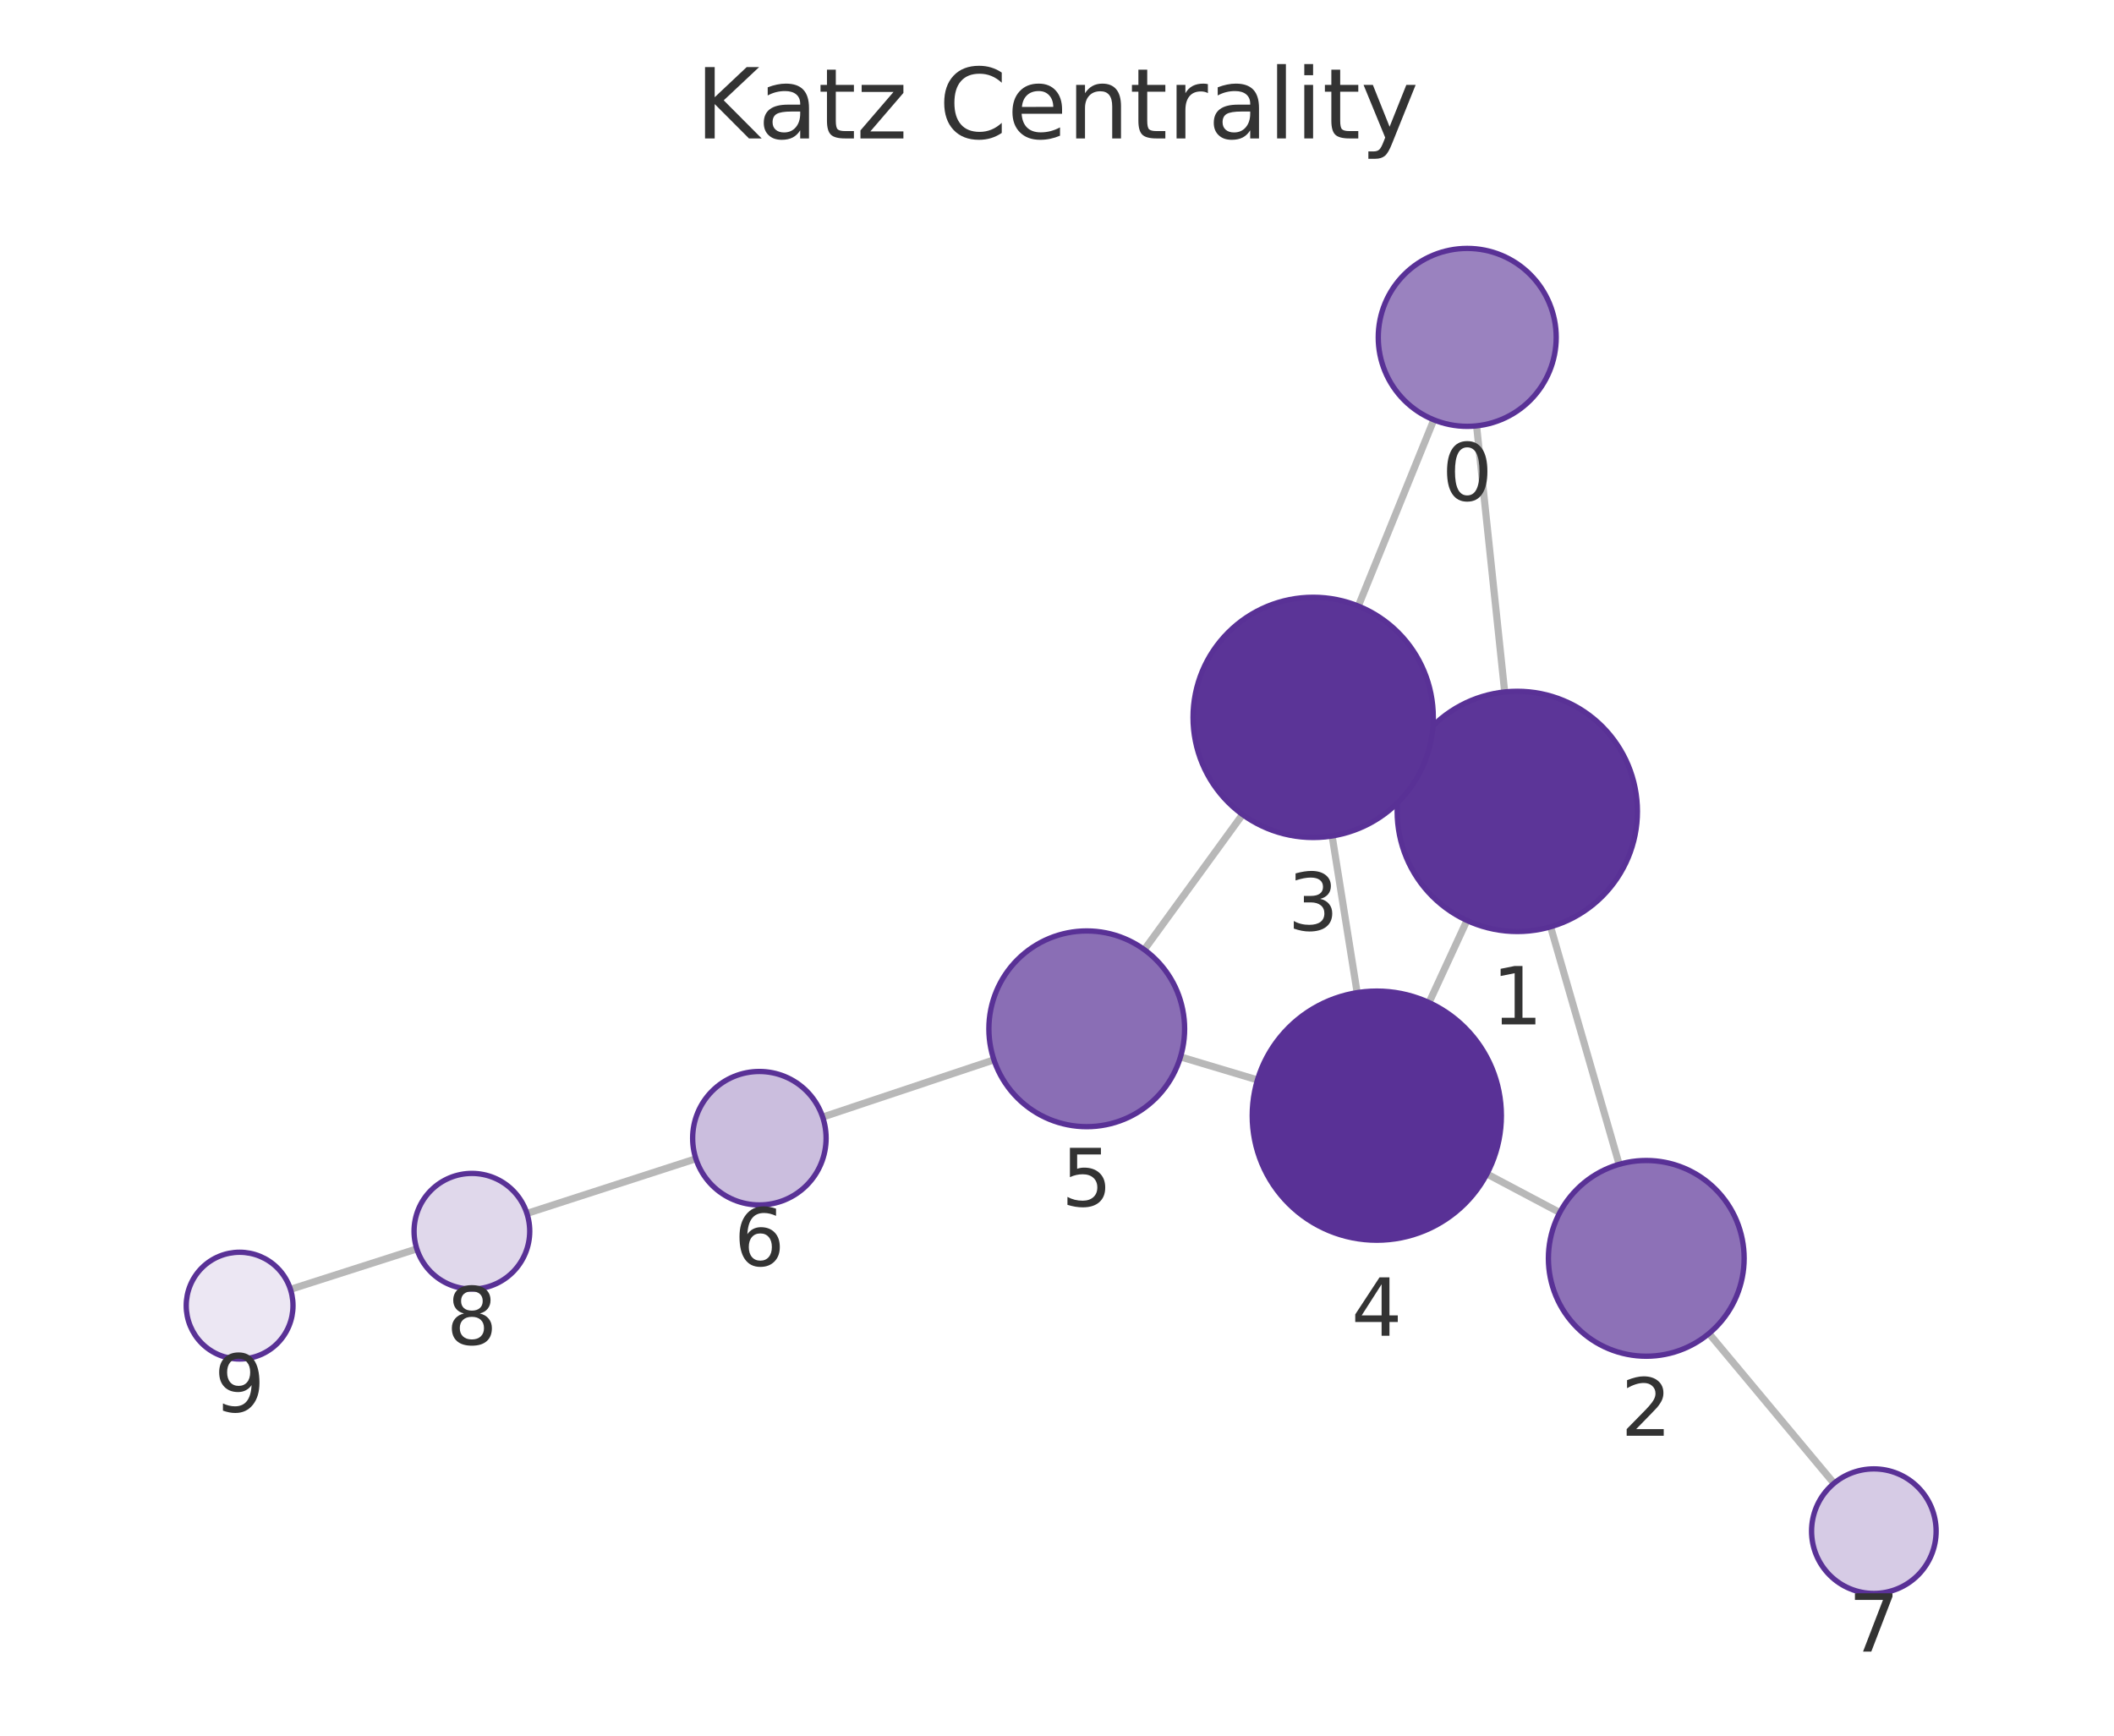
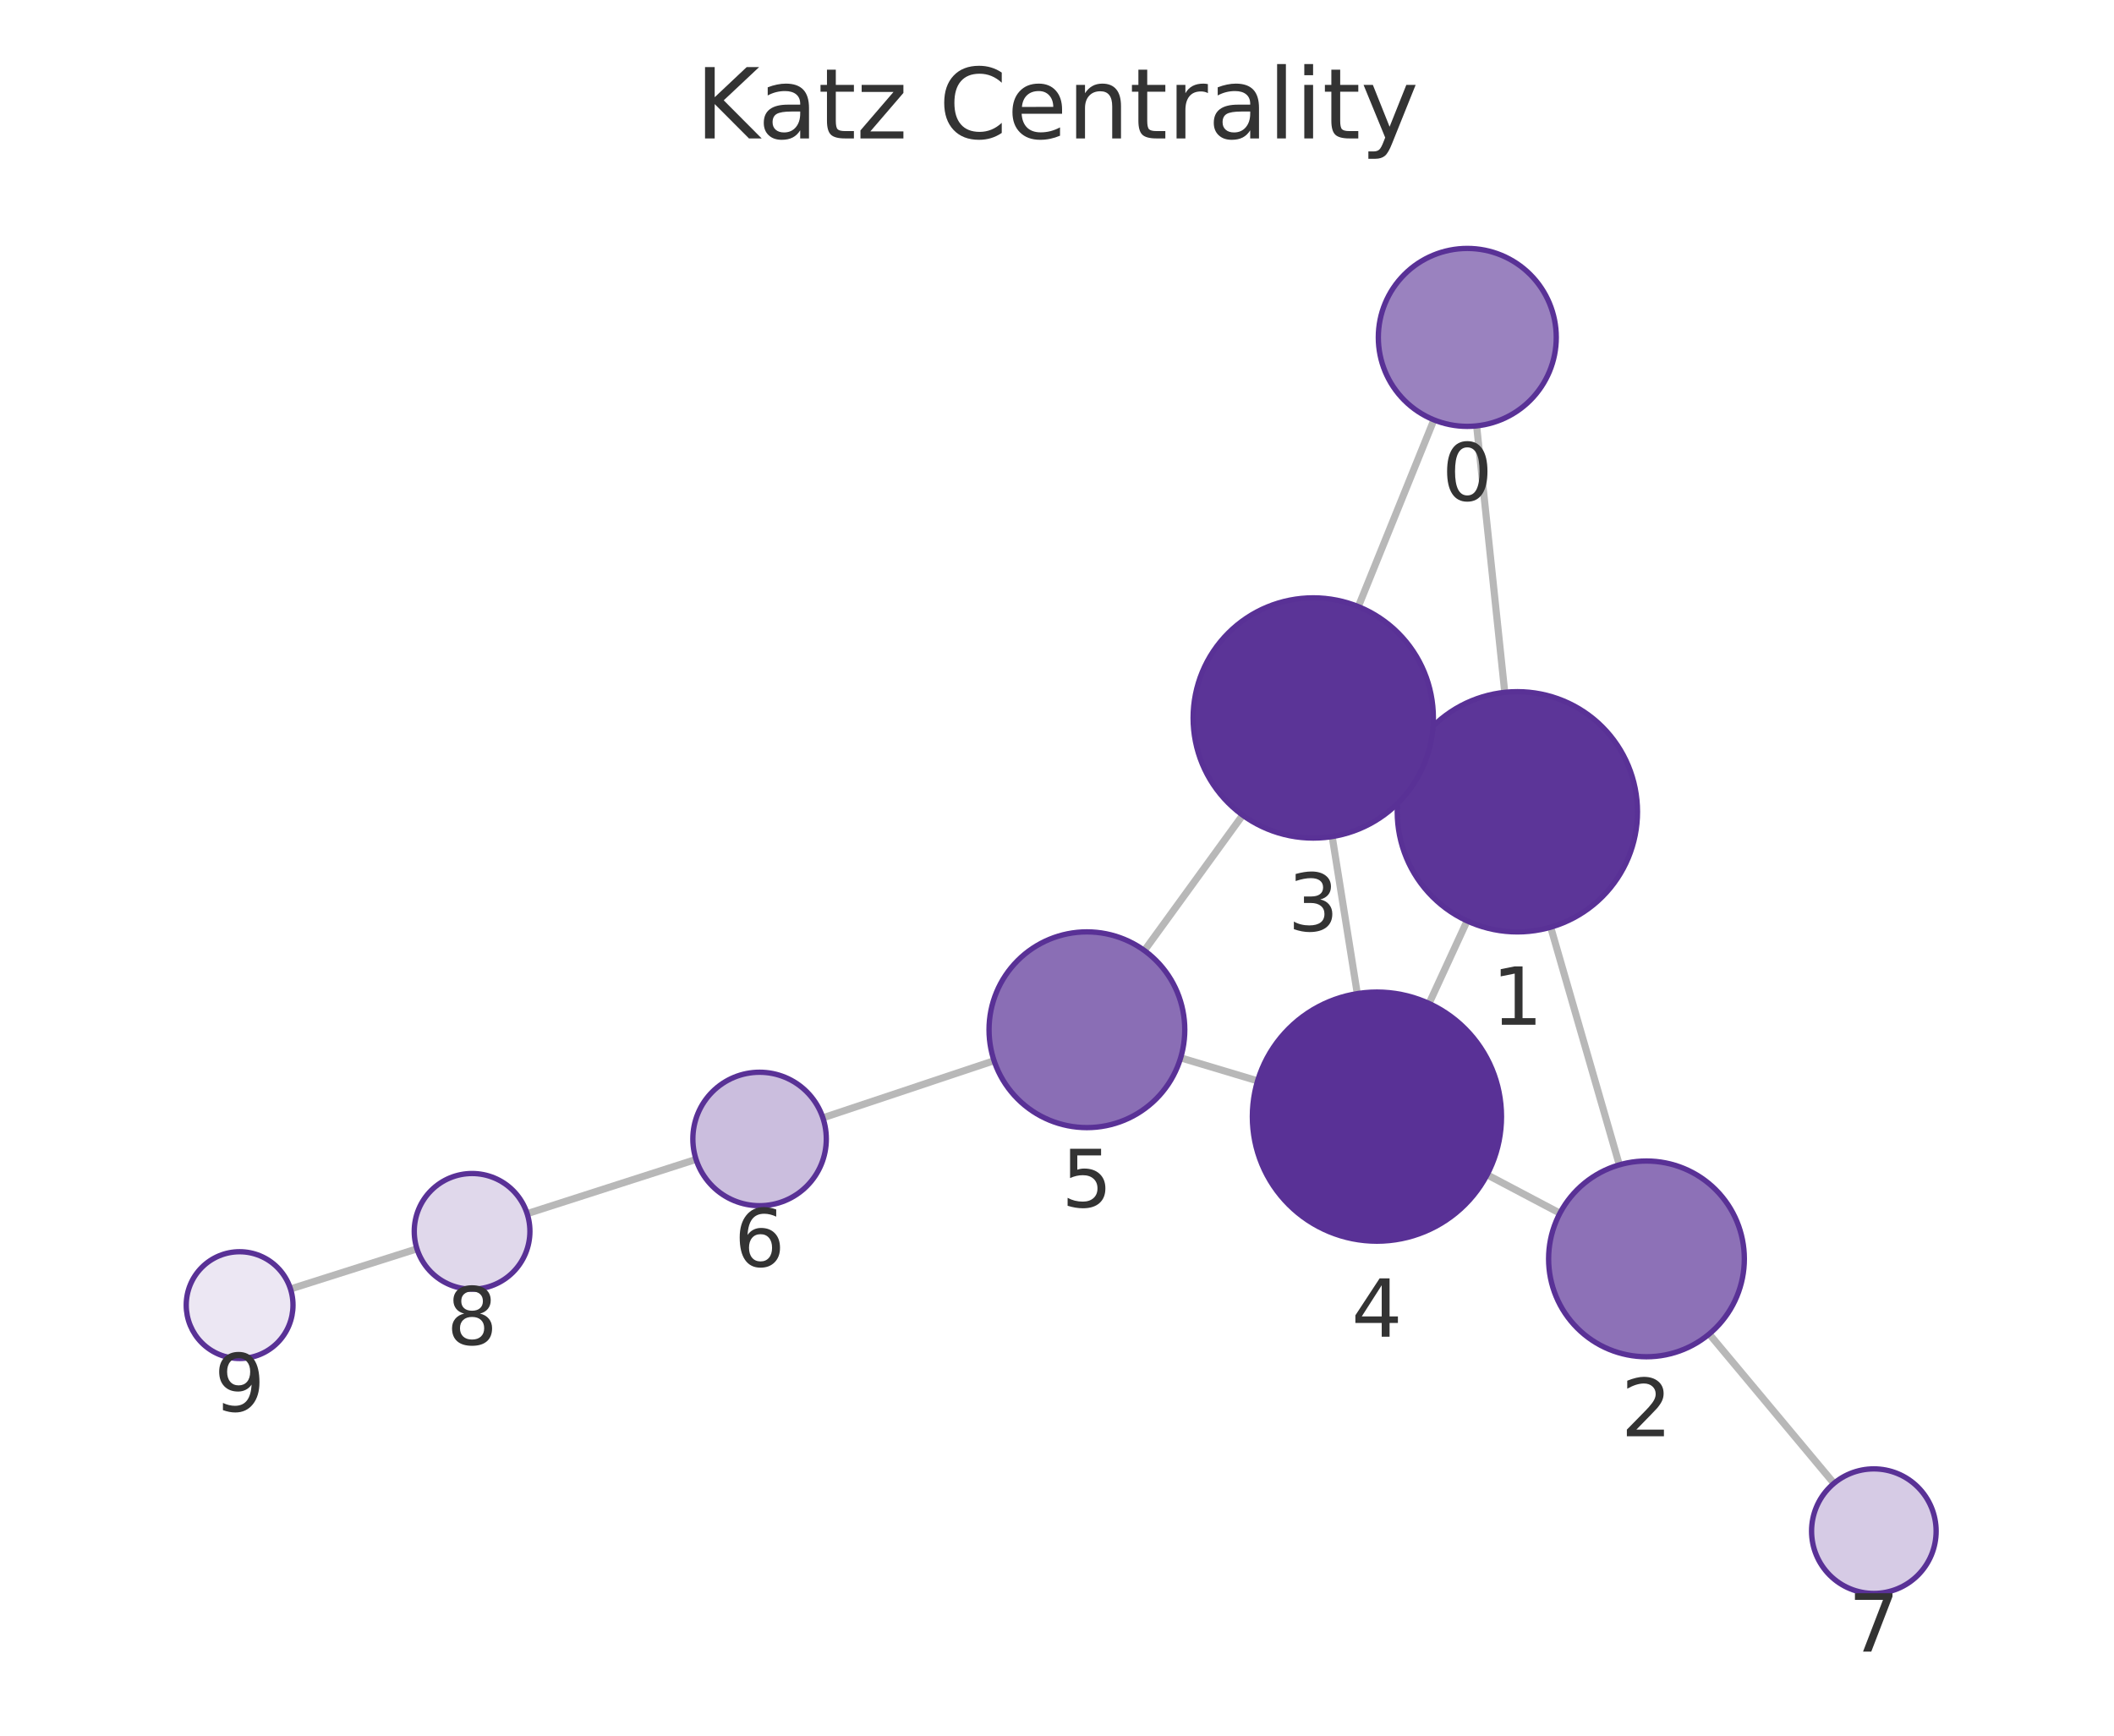
<svg xmlns="http://www.w3.org/2000/svg" xmlns:xlink="http://www.w3.org/1999/xlink" width="237.6pt" height="195.078pt" viewBox="0 0 237.6 195.078" version="1.1">
  <defs>
    <style type="text/css">*{stroke-linejoin: round; stroke-linecap: butt}</style>
  </defs>
  <g id="figure_1">
    <g id="patch_1">
      <path d="M 0 195.078  L 237.6 195.078  L 237.6 0  L 0 0  L 0 195.078  z " style="fill: none" />
    </g>
    <g id="axes_1">
      <g id="patch_2">
        <path d="M 7.2 187.878  L 230.4 187.878  L 230.4 21.558  L 7.2 21.558  L 7.2 187.878  z " style="fill: none" />
      </g>
      <g id="EdgeCollection_1">
-         <path d="M 165.958 47.864  L 169.117 77.772  " clip-path="url(#p5443d6b34b)" style="fill: #b8b8b8; stroke: #b8b8b8; stroke-width: 0.8" />
-         <path d="M 161.151 47.187  L 152.665 68.118  " clip-path="url(#p5443d6b34b)" style="fill: #b8b8b8; stroke: #b8b8b8; stroke-width: 0.8" />
-         <path d="M 174.277 104.168  L 181.981 130.864  " clip-path="url(#p5443d6b34b)" style="fill: #b8b8b8; stroke: #b8b8b8; stroke-width: 0.8" />
-         <path d="M 158.273 85.549  L 159.854 86.277  " clip-path="url(#p5443d6b34b)" style="fill: #b8b8b8; stroke: #b8b8b8; stroke-width: 0.8" />
-         <path d="M 164.875 103.453  L 160.613 112.684  " clip-path="url(#p5443d6b34b)" style="fill: #b8b8b8; stroke: #b8b8b8; stroke-width: 0.8" />
-         <path d="M 175.31 136.285  L 167.117 131.946  " clip-path="url(#p5443d6b34b)" style="fill: #b8b8b8; stroke: #b8b8b8; stroke-width: 0.8" />
-         <path d="M 192.077 149.88  L 206.125 166.72  " clip-path="url(#p5443d6b34b)" style="fill: #b8b8b8; stroke: #b8b8b8; stroke-width: 0.8" />
-         <path d="M 149.722 93.96  L 152.536 111.57  " clip-path="url(#p5443d6b34b)" style="fill: #b8b8b8; stroke: #b8b8b8; stroke-width: 0.8" />
-         <path d="M 139.654 91.548  L 128.612 106.736  " clip-path="url(#p5443d6b34b)" style="fill: #b8b8b8; stroke: #b8b8b8; stroke-width: 0.8" />
-         <path d="M 141.333 121.379  L 132.681 118.788  " clip-path="url(#p5443d6b34b)" style="fill: #b8b8b8; stroke: #b8b8b8; stroke-width: 0.8" />
-         <path d="M 111.71 119.12  L 92.463 125.551  " clip-path="url(#p5443d6b34b)" style="fill: #b8b8b8; stroke: #b8b8b8; stroke-width: 0.8" />
-         <path d="M 78.214 130.237  L 59.222 136.383  " clip-path="url(#p5443d6b34b)" style="fill: #b8b8b8; stroke: #b8b8b8; stroke-width: 0.8" />
-         <path d="M 46.848 140.367  L 32.645 144.916  " clip-path="url(#p5443d6b34b)" style="fill: #b8b8b8; stroke: #b8b8b8; stroke-width: 0.8" />
+         <path d="M 165.964 47.866  L 169.125 77.815  " clip-path="url(#p17639a978a)" style="fill: #b8b8b8; stroke: #b8b8b8; stroke-width: 0.8" />
+         <path d="M 161.163 47.191  L 152.666 68.18  " clip-path="url(#p17639a978a)" style="fill: #b8b8b8; stroke: #b8b8b8; stroke-width: 0.8" />
+         <path d="M 174.287 104.211  L 182.001 130.923  " clip-path="url(#p17639a978a)" style="fill: #b8b8b8; stroke: #b8b8b8; stroke-width: 0.8" />
+         <path d="M 158.276 85.601  L 159.867 86.333  " clip-path="url(#p17639a978a)" style="fill: #b8b8b8; stroke: #b8b8b8; stroke-width: 0.8" />
+         <path d="M 164.893 103.502  L 160.616 112.787  " clip-path="url(#p17639a978a)" style="fill: #b8b8b8; stroke: #b8b8b8; stroke-width: 0.8" />
+         <path d="M 175.324 136.357  L 167.139 132.037  " clip-path="url(#p17639a978a)" style="fill: #b8b8b8; stroke: #b8b8b8; stroke-width: 0.8" />
+         <path d="M 192.104 149.935  L 206.122 166.721  " clip-path="url(#p17639a978a)" style="fill: #b8b8b8; stroke: #b8b8b8; stroke-width: 0.8" />
+         <path d="M 149.73 94.025  L 152.55 111.678  " clip-path="url(#p17639a978a)" style="fill: #b8b8b8; stroke: #b8b8b8; stroke-width: 0.8" />
+         <path d="M 139.67 91.618  L 128.623 106.836  " clip-path="url(#p17639a978a)" style="fill: #b8b8b8; stroke: #b8b8b8; stroke-width: 0.8" />
+         <path d="M 141.347 121.485  L 132.698 118.894  " clip-path="url(#p17639a978a)" style="fill: #b8b8b8; stroke: #b8b8b8; stroke-width: 0.8" />
+         <path d="M 111.727 119.219  L 92.486 125.64  " clip-path="url(#p17639a978a)" style="fill: #b8b8b8; stroke: #b8b8b8; stroke-width: 0.8" />
+         <path d="M 78.232 130.308  L 59.248 136.408  " clip-path="url(#p17639a978a)" style="fill: #b8b8b8; stroke: #b8b8b8; stroke-width: 0.8" />
+         <path d="M 46.864 140.362  L 32.65 144.873  " clip-path="url(#p17639a978a)" style="fill: #b8b8b8; stroke: #b8b8b8; stroke-width: 0.8" />
      </g>
      <g id="VertexCollection_1">
-         <path d="M 164.908 47.92  C 167.56 47.92 170.104 46.866 171.979 44.991  C 173.854 43.116 174.908 40.572 174.908 37.92  C 174.908 35.268 173.854 32.724 171.979 30.849  C 170.104 28.973 167.56 27.92 164.908 27.92  C 162.256 27.92 159.712 28.973 157.837 30.849  C 155.962 32.724 154.908 35.268 154.908 37.92  C 154.908 40.572 155.962 43.116 157.837 44.991  C 159.712 46.866 162.256 47.92 164.908 47.92  z " clip-path="url(#p5443d6b34b)" style="fill: #9a82bf; stroke: #593196; stroke-width: 0.6" />
-         <path d="M 170.534 104.697  C 174.115 104.697 177.549 103.274 180.08 100.743  C 182.612 98.211 184.034 94.777 184.034 91.197  C 184.034 87.617 182.612 84.183 180.08 81.651  C 177.549 79.119 174.115 77.697 170.534 77.697  C 166.954 77.697 163.52 79.119 160.988 81.651  C 158.457 84.183 157.034 87.617 157.034 91.197  C 157.034 94.777 158.457 98.211 160.988 100.743  C 163.52 103.274 166.954 104.697 170.534 104.697  z " clip-path="url(#p5443d6b34b)" style="fill: #5c3598; stroke: #593196; stroke-width: 0.6" />
-         <path d="M 185.031 152.433  C 187.948 152.433 190.746 151.274 192.809 149.211  C 194.872 147.148 196.031 144.35 196.031 141.433  C 196.031 138.516 194.872 135.717 192.809 133.655  C 190.746 131.592 187.948 130.433 185.031 130.433  C 182.114 130.433 179.315 131.592 177.253 133.655  C 175.19 135.717 174.031 138.516 174.031 141.433  C 174.031 144.35 175.19 147.148 177.253 149.211  C 179.315 151.274 182.114 152.433 185.031 152.433  z " clip-path="url(#p5443d6b34b)" style="fill: #8d71b7; stroke: #593196; stroke-width: 0.6" />
-         <path d="M 147.592 94.129  C 151.173 94.129 154.607 92.706 157.138 90.175  C 159.67 87.643 161.092 84.209 161.092 80.629  C 161.092 77.049 159.67 73.614 157.138 71.083  C 154.607 68.551 151.173 67.129 147.592 67.129  C 144.012 67.129 140.578 68.551 138.046 71.083  C 135.515 73.614 134.092 77.049 134.092 80.629  C 134.092 84.209 135.515 87.643 138.046 90.175  C 140.578 92.706 144.012 94.129 147.592 94.129  z " clip-path="url(#p5443d6b34b)" style="fill: #5b3497; stroke: #593196; stroke-width: 0.6" />
-         <path d="M 154.744 139.394  C 158.457 139.394 162.018 137.919 164.644 135.294  C 167.269 132.668 168.744 129.107 168.744 125.394  C 168.744 121.681 167.269 118.12 164.644 115.495  C 162.018 112.869 158.457 111.394 154.744 111.394  C 151.032 111.394 147.47 112.869 144.845 115.495  C 142.219 118.12 140.744 121.681 140.744 125.394  C 140.744 129.107 142.219 132.668 144.845 135.294  C 147.47 137.919 151.032 139.394 154.744 139.394  z " clip-path="url(#p5443d6b34b)" style="fill: #593196; stroke: #593196; stroke-width: 0.6" />
-         <path d="M 122.143 126.633  C 125.061 126.633 127.859 125.474 129.922 123.412  C 131.984 121.349 133.143 118.551 133.143 115.633  C 133.143 112.716 131.984 109.918 129.922 107.855  C 127.859 105.792 125.061 104.633 122.143 104.633  C 119.226 104.633 116.428 105.792 114.365 107.855  C 112.302 109.918 111.143 112.716 111.143 115.633  C 111.143 118.551 112.302 121.349 114.365 123.412  C 116.428 125.474 119.226 126.633 122.143 126.633  z " clip-path="url(#p5443d6b34b)" style="fill: #8a6eb5; stroke: #593196; stroke-width: 0.6" />
-         <path d="M 85.349 135.428  C 87.338 135.428 89.246 134.638 90.653 133.231  C 92.059 131.825 92.849 129.917 92.849 127.928  C 92.849 125.939 92.059 124.031 90.653 122.625  C 89.246 121.218 87.338 120.428 85.349 120.428  C 83.36 120.428 81.453 121.218 80.046 122.625  C 78.64 124.031 77.849 125.939 77.849 127.928  C 77.849 129.917 78.64 131.825 80.046 133.231  C 81.453 134.638 83.36 135.428 85.349 135.428  z " clip-path="url(#p5443d6b34b)" style="fill: #cbbede; stroke: #593196; stroke-width: 0.6" />
-         <path d="M 210.609 179.095  C 212.465 179.095 214.246 178.358 215.559 177.045  C 216.871 175.733 217.609 173.952 217.609 172.095  C 217.609 170.239 216.871 168.458 215.559 167.146  C 214.246 165.833 212.465 165.095 210.609 165.095  C 208.752 165.095 206.972 165.833 205.659 167.146  C 204.346 168.458 203.609 170.239 203.609 172.095  C 203.609 173.952 204.346 175.733 205.659 177.045  C 206.972 178.358 208.752 179.095 210.609 179.095  z " clip-path="url(#p5443d6b34b)" style="fill: #d6cbe5; stroke: #593196; stroke-width: 0.6" />
-         <path d="M 53.038 144.884  C 54.762 144.884 56.415 144.199 57.634 142.98  C 58.853 141.761 59.538 140.108 59.538 138.384  C 59.538 136.66 58.853 135.006 57.634 133.788  C 56.415 132.569 54.762 131.884 53.038 131.884  C 51.314 131.884 49.661 132.569 48.442 133.788  C 47.223 135.006 46.538 136.66 46.538 138.384  C 46.538 140.108 47.223 141.761 48.442 142.98  C 49.661 144.199 51.314 144.884 53.038 144.884  z " clip-path="url(#p5443d6b34b)" style="fill: #e0d8eb; stroke: #593196; stroke-width: 0.6" />
-         <path d="M 26.931 152.746  C 28.522 152.746 30.048 152.114 31.173 150.989  C 32.299 149.864 32.931 148.337 32.931 146.746  C 32.931 145.155 32.299 143.629 31.173 142.503  C 30.048 141.378 28.522 140.746 26.931 140.746  C 25.34 140.746 23.813 141.378 22.688 142.503  C 21.563 143.629 20.931 145.155 20.931 146.746  C 20.931 148.337 21.563 149.864 22.688 150.989  C 23.813 152.114 25.34 152.746 26.931 152.746  z " clip-path="url(#p5443d6b34b)" style="fill: #ece7f3; stroke: #593196; stroke-width: 0.6" />
+         <path d="M 164.915 47.922  C 167.567 47.922 170.111 46.868 171.986 44.993  C 173.861 43.117 174.915 40.574 174.915 37.922  C 174.915 35.27 173.861 32.726 171.986 30.851  C 170.111 28.975 167.567 27.922 164.915 27.922  C 162.263 27.922 159.719 28.975 157.844 30.851  C 155.969 32.726 154.915 35.27 154.915 37.922  C 154.915 40.574 155.969 43.117 157.844 44.993  C 159.719 46.868 162.263 47.922 164.915 47.922  z " clip-path="url(#p17639a978a)" style="fill: #9a82bf; stroke: #593196; stroke-width: 0.6" />
+         <path d="M 170.542 104.741  C 174.122 104.741 177.556 103.318 180.088 100.786  C 182.619 98.255 184.042 94.821 184.042 91.241  C 184.042 87.66 182.619 84.226 180.088 81.695  C 177.556 79.163 174.122 77.741 170.542 77.741  C 166.962 77.741 163.528 79.163 160.996 81.695  C 158.464 84.226 157.042 87.66 157.042 91.241  C 157.042 94.821 158.464 98.255 160.996 100.786  C 163.528 103.318 166.962 104.741 170.542 104.741  z " clip-path="url(#p17639a978a)" style="fill: #5c3598; stroke: #593196; stroke-width: 0.6" />
+         <path d="M 185.053 152.492  C 187.97 152.492 190.768 151.333 192.831 149.27  C 194.894 147.207 196.053 144.409 196.053 141.492  C 196.053 138.574 194.894 135.776 192.831 133.713  C 190.768 131.651 187.97 130.492 185.053 130.492  C 182.135 130.492 179.337 131.651 177.275 133.713  C 175.212 135.776 174.053 138.574 174.053 141.492  C 174.053 144.409 175.212 147.207 177.275 149.27  C 179.337 151.333 182.135 152.492 185.053 152.492  z " clip-path="url(#p17639a978a)" style="fill: #8d71b7; stroke: #593196; stroke-width: 0.6" />
+         <path d="M 147.601 94.194  C 151.181 94.194 154.615 92.771 157.147 90.239  C 159.679 87.708 161.101 84.274 161.101 80.694  C 161.101 77.113 159.679 73.679 157.147 71.148  C 154.615 68.616 151.181 67.194 147.601 67.194  C 144.021 67.194 140.587 68.616 138.055 71.148  C 135.523 73.679 134.101 77.113 134.101 80.694  C 134.101 84.274 135.523 87.708 138.055 90.239  C 140.587 92.771 144.021 94.194 147.601 94.194  z " clip-path="url(#p17639a978a)" style="fill: #5b3497; stroke: #593196; stroke-width: 0.6" />
+         <path d="M 154.758 139.503  C 158.471 139.503 162.032 138.028 164.657 135.402  C 167.283 132.777 168.758 129.216 168.758 125.503  C 168.758 121.79 167.283 118.229 164.657 115.603  C 162.032 112.978 158.471 111.503 154.758 111.503  C 151.045 111.503 147.484 112.978 144.858 115.603  C 142.233 118.229 140.758 121.79 140.758 125.503  C 140.758 129.216 142.233 132.777 144.858 135.402  C 147.484 138.028 151.045 139.503 154.758 139.503  z " clip-path="url(#p17639a978a)" style="fill: #593196; stroke: #593196; stroke-width: 0.6" />
+         <path d="M 122.161 126.737  C 125.078 126.737 127.876 125.578 129.939 123.516  C 132.002 121.453 133.161 118.655 133.161 115.737  C 133.161 112.82 132.002 110.022 129.939 107.959  C 127.876 105.896 125.078 104.737 122.161 104.737  C 119.244 104.737 116.446 105.896 114.383 107.959  C 112.32 110.022 111.161 112.82 111.161 115.737  C 111.161 118.655 112.32 121.453 114.383 123.516  C 116.446 125.578 119.244 126.737 122.161 126.737  z " clip-path="url(#p17639a978a)" style="fill: #8a6eb5; stroke: #593196; stroke-width: 0.6" />
+         <path d="M 85.372 135.514  C 87.361 135.514 89.269 134.724 90.675 133.317  C 92.082 131.911 92.872 130.003 92.872 128.014  C 92.872 126.025 92.082 124.117 90.675 122.711  C 89.269 121.304 87.361 120.514 85.372 120.514  C 83.383 120.514 81.475 121.304 80.069 122.711  C 78.662 124.117 77.872 126.025 77.872 128.014  C 77.872 130.003 78.662 131.911 80.069 133.317  C 81.475 134.724 83.383 135.514 85.372 135.514  z " clip-path="url(#p17639a978a)" style="fill: #cbbede; stroke: #593196; stroke-width: 0.6" />
+         <path d="M 210.609 179.094  C 212.465 179.094 214.246 178.357 215.559 177.044  C 216.871 175.731 217.609 173.95 217.609 172.094  C 217.609 170.238 216.871 168.457 215.559 167.144  C 214.246 165.832 212.465 165.094 210.609 165.094  C 208.753 165.094 206.972 165.832 205.659 167.144  C 204.346 168.457 203.609 170.238 203.609 172.094  C 203.609 173.95 204.346 175.731 205.659 177.044  C 206.972 178.357 208.753 179.094 210.609 179.094  z " clip-path="url(#p17639a978a)" style="fill: #d6cbe5; stroke: #593196; stroke-width: 0.6" />
+         <path d="M 53.059 144.896  C 54.783 144.896 56.437 144.211 57.656 142.992  C 58.874 141.773 59.559 140.12 59.559 138.396  C 59.559 136.672 58.874 135.019 57.656 133.8  C 56.437 132.581 54.783 131.896 53.059 131.896  C 51.335 131.896 49.682 132.581 48.463 133.8  C 47.244 135.019 46.559 136.672 46.559 138.396  C 46.559 140.12 47.244 141.773 48.463 142.992  C 49.682 144.211 51.335 144.896 53.059 144.896  z " clip-path="url(#p17639a978a)" style="fill: #e0d8eb; stroke: #593196; stroke-width: 0.6" />
+         <path d="M 26.931 152.688  C 28.522 152.688 30.048 152.056 31.173 150.931  C 32.299 149.806 32.931 148.28 32.931 146.688  C 32.931 145.097 32.299 143.571 31.173 142.446  C 30.048 141.321 28.522 140.688 26.931 140.688  C 25.34 140.688 23.813 141.321 22.688 142.446  C 21.563 143.571 20.931 145.097 20.931 146.688  C 20.931 148.28 21.563 149.806 22.688 150.931  C 23.813 152.056 25.34 152.688 26.931 152.688  z " clip-path="url(#p17639a978a)" style="fill: #ece7f3; stroke: #593196; stroke-width: 0.6" />
      </g>
      <g id="text_1">
-         <g clip-path="url(#p5443d6b34b)">
-           <g style="fill: #333333" transform="translate(162.045 56.25761) scale(0.09 -0.09)">
+         <g clip-path="url(#p17639a978a)">
+           <g style="fill: #333333" transform="translate(162.0518 56.25959) scale(0.09 -0.09)">
            <defs>
              <path id="DejaVuSans-13" d="M 2034 4250  Q 1547 4250 1301 3770  Q 1056 3291 1056 2328  Q 1056 1369 1301 889  Q 1547 409 2034 409  Q 2525 409 2770 889  Q 3016 1369 3016 2328  Q 3016 3291 2770 3770  Q 2525 4250 2034 4250  z M 2034 4750  Q 2819 4750 3233 4129  Q 3647 3509 3647 2328  Q 3647 1150 3233 529  Q 2819 -91 2034 -91  Q 1250 -91 836 529  Q 422 1150 422 2328  Q 422 3509 836 4129  Q 1250 4750 2034 4750  z " transform="scale(0.015625)" />
            </defs>
            <use xlink:href="#DejaVuSans-13" />
          </g>
        </g>
      </g>
      <g id="text_2">
-         <g clip-path="url(#p5443d6b34b)">
-           <g style="fill: #333333" transform="translate(167.6713 115.1348) scale(0.09 -0.09)">
+         <g clip-path="url(#p17639a978a)">
+           <g style="fill: #333333" transform="translate(167.6787 115.1784) scale(0.09 -0.09)">
            <defs>
              <path id="DejaVuSans-14" d="M 794 531  L 1825 531  L 1825 4091  L 703 3866  L 703 4441  L 1819 4666  L 2450 4666  L 2450 531  L 3481 531  L 3481 0  L 794 0  L 794 531  z " transform="scale(0.015625)" />
            </defs>
            <use xlink:href="#DejaVuSans-14" />
          </g>
        </g>
      </g>
      <g id="text_3">
-         <g clip-path="url(#p5443d6b34b)">
-           <g style="fill: #333333" transform="translate(182.1677 161.3707) scale(0.09 -0.09)">
+         <g clip-path="url(#p17639a978a)">
+           <g style="fill: #333333" transform="translate(182.1896 161.4294) scale(0.09 -0.09)">
            <defs>
              <path id="DejaVuSans-15" d="M 1228 531  L 3431 531  L 3431 0  L 469 0  L 469 531  Q 828 903 1448 1529  Q 2069 2156 2228 2338  Q 2531 2678 2651 2914  Q 2772 3150 2772 3378  Q 2772 3750 2511 3984  Q 2250 4219 1831 4219  Q 1534 4219 1204 4116  Q 875 4013 500 3803  L 500 4441  Q 881 4594 1212 4672  Q 1544 4750 1819 4750  Q 2544 4750 2975 4387  Q 3406 4025 3406 3419  Q 3406 3131 3298 2873  Q 3191 2616 2906 2266  Q 2828 2175 2409 1742  Q 1991 1309 1228 531  z " transform="scale(0.015625)" />
            </defs>
            <use xlink:href="#DejaVuSans-15" />
          </g>
        </g>
      </g>
      <g id="text_4">
-         <g clip-path="url(#p5443d6b34b)">
-           <g style="fill: #333333" transform="translate(144.7292 104.5666) scale(0.09 -0.09)">
+         <g clip-path="url(#p17639a978a)">
+           <g style="fill: #333333" transform="translate(144.7379 104.6314) scale(0.09 -0.09)">
            <defs>
              <path id="DejaVuSans-16" d="M 2597 2516  Q 3050 2419 3304 2112  Q 3559 1806 3559 1356  Q 3559 666 3084 287  Q 2609 -91 1734 -91  Q 1441 -91 1130 -33  Q 819 25 488 141  L 488 750  Q 750 597 1062 519  Q 1375 441 1716 441  Q 2309 441 2620 675  Q 2931 909 2931 1356  Q 2931 1769 2642 2001  Q 2353 2234 1838 2234  L 1294 2234  L 1294 2753  L 1863 2753  Q 2328 2753 2575 2939  Q 2822 3125 2822 3475  Q 2822 3834 2567 4026  Q 2313 4219 1838 4219  Q 1578 4219 1281 4162  Q 984 4106 628 3988  L 628 4550  Q 988 4650 1302 4700  Q 1616 4750 1894 4750  Q 2613 4750 3031 4423  Q 3450 4097 3450 3541  Q 3450 3153 3228 2886  Q 3006 2619 2597 2516  z " transform="scale(0.015625)" />
            </defs>
            <use xlink:href="#DejaVuSans-16" />
          </g>
        </g>
      </g>
      <g id="text_5">
-         <g clip-path="url(#p5443d6b34b)">
-           <g style="fill: #333333" transform="translate(151.8812 150.1322) scale(0.09 -0.09)">
+         <g clip-path="url(#p17639a978a)">
+           <g style="fill: #333333" transform="translate(151.8948 150.2407) scale(0.09 -0.09)">
            <defs>
              <path id="DejaVuSans-17" d="M 2419 4116  L 825 1625  L 2419 1625  L 2419 4116  z M 2253 4666  L 3047 4666  L 3047 1625  L 3713 1625  L 3713 1100  L 3047 1100  L 3047 0  L 2419 0  L 2419 1100  L 313 1100  L 313 1709  L 2253 4666  z " transform="scale(0.015625)" />
            </defs>
            <use xlink:href="#DejaVuSans-17" />
          </g>
        </g>
      </g>
      <g id="text_6">
-         <g clip-path="url(#p5443d6b34b)">
-           <g style="fill: #333333" transform="translate(119.2802 135.5713) scale(0.09 -0.09)">
+         <g clip-path="url(#p17639a978a)">
+           <g style="fill: #333333" transform="translate(119.2978 135.6753) scale(0.09 -0.09)">
            <defs>
              <path id="DejaVuSans-18" d="M 691 4666  L 3169 4666  L 3169 4134  L 1269 4134  L 1269 2991  Q 1406 3038 1543 3061  Q 1681 3084 1819 3084  Q 2600 3084 3056 2656  Q 3513 2228 3513 1497  Q 3513 744 3044 326  Q 2575 -91 1722 -91  Q 1428 -91 1123 -41  Q 819 9 494 109  L 494 744  Q 775 591 1075 516  Q 1375 441 1709 441  Q 2250 441 2565 725  Q 2881 1009 2881 1497  Q 2881 1984 2565 2268  Q 2250 2553 1709 2553  Q 1456 2553 1204 2497  Q 953 2441 691 2322  L 691 4666  z " transform="scale(0.015625)" />
            </defs>
            <use xlink:href="#DejaVuSans-18" />
          </g>
        </g>
      </g>
      <g id="text_7">
-         <g clip-path="url(#p5443d6b34b)">
-           <g style="fill: #333333" transform="translate(82.4863 142.2657) scale(0.09 -0.09)">
+         <g clip-path="url(#p17639a978a)">
+           <g style="fill: #333333" transform="translate(82.50888 142.3518) scale(0.09 -0.09)">
            <defs>
              <path id="DejaVuSans-19" d="M 2113 2584  Q 1688 2584 1439 2293  Q 1191 2003 1191 1497  Q 1191 994 1439 701  Q 1688 409 2113 409  Q 2538 409 2786 701  Q 3034 994 3034 1497  Q 3034 2003 2786 2293  Q 2538 2584 2113 2584  z M 3366 4563  L 3366 3988  Q 3128 4100 2886 4159  Q 2644 4219 2406 4219  Q 1781 4219 1451 3797  Q 1122 3375 1075 2522  Q 1259 2794 1537 2939  Q 1816 3084 2150 3084  Q 2853 3084 3261 2657  Q 3669 2231 3669 1497  Q 3669 778 3244 343  Q 2819 -91 2113 -91  Q 1303 -91 875 529  Q 447 1150 447 2328  Q 447 3434 972 4092  Q 1497 4750 2381 4750  Q 2619 4750 2861 4703  Q 3103 4656 3366 4563  z " transform="scale(0.015625)" />
            </defs>
            <use xlink:href="#DejaVuSans-19" />
          </g>
        </g>
      </g>
      <g id="text_8">
-         <g clip-path="url(#p5443d6b34b)">
-           <g style="fill: #333333" transform="translate(207.7458 185.6333) scale(0.09 -0.09)">
+         <g clip-path="url(#p17639a978a)">
+           <g style="fill: #333333" transform="translate(207.7458 185.632) scale(0.09 -0.09)">
            <defs>
              <path id="DejaVuSans-1a" d="M 525 4666  L 3525 4666  L 3525 4397  L 1831 0  L 1172 0  L 2766 4134  L 525 4134  L 525 4666  z " transform="scale(0.015625)" />
            </defs>
            <use xlink:href="#DejaVuSans-1a" />
          </g>
        </g>
      </g>
      <g id="text_9">
-         <g clip-path="url(#p5443d6b34b)">
-           <g style="fill: #333333" transform="translate(50.17488 151.1216) scale(0.09 -0.09)">
+         <g clip-path="url(#p17639a978a)">
+           <g style="fill: #333333" transform="translate(50.19619 151.1339) scale(0.09 -0.09)">
            <defs>
              <path id="DejaVuSans-1b" d="M 2034 2216  Q 1584 2216 1326 1975  Q 1069 1734 1069 1313  Q 1069 891 1326 650  Q 1584 409 2034 409  Q 2484 409 2743 651  Q 3003 894 3003 1313  Q 3003 1734 2745 1975  Q 2488 2216 2034 2216  z M 1403 2484  Q 997 2584 770 2862  Q 544 3141 544 3541  Q 544 4100 942 4425  Q 1341 4750 2034 4750  Q 2731 4750 3128 4425  Q 3525 4100 3525 3541  Q 3525 3141 3298 2862  Q 3072 2584 2669 2484  Q 3125 2378 3379 2068  Q 3634 1759 3634 1313  Q 3634 634 3220 271  Q 2806 -91 2034 -91  Q 1263 -91 848 271  Q 434 634 434 1313  Q 434 1759 690 2068  Q 947 2378 1403 2484  z M 1172 3481  Q 1172 3119 1398 2916  Q 1625 2713 2034 2713  Q 2441 2713 2670 2916  Q 2900 3119 2900 3481  Q 2900 3844 2670 4047  Q 2441 4250 2034 4250  Q 1625 4250 1398 4047  Q 1172 3844 1172 3481  z " transform="scale(0.015625)" />
            </defs>
            <use xlink:href="#DejaVuSans-1b" />
          </g>
        </g>
      </g>
      <g id="text_10">
-         <g clip-path="url(#p5443d6b34b)">
-           <g style="fill: #333333" transform="translate(24.06761 158.6839) scale(0.09 -0.09)">
+         <g clip-path="url(#p17639a978a)">
+           <g style="fill: #333333" transform="translate(24.06759 158.6263) scale(0.09 -0.09)">
            <defs>
              <path id="DejaVuSans-1c" d="M 703 97  L 703 672  Q 941 559 1184 500  Q 1428 441 1663 441  Q 2288 441 2617 861  Q 2947 1281 2994 2138  Q 2813 1869 2534 1725  Q 2256 1581 1919 1581  Q 1219 1581 811 2004  Q 403 2428 403 3163  Q 403 3881 828 4315  Q 1253 4750 1959 4750  Q 2769 4750 3195 4129  Q 3622 3509 3622 2328  Q 3622 1225 3098 567  Q 2575 -91 1691 -91  Q 1453 -91 1209 -44  Q 966 3 703 97  z M 1959 2075  Q 2384 2075 2632 2365  Q 2881 2656 2881 3163  Q 2881 3666 2632 3958  Q 2384 4250 1959 4250  Q 1534 4250 1286 3958  Q 1038 3666 1038 3163  Q 1038 2656 1286 2365  Q 1534 2075 1959 2075  z " transform="scale(0.015625)" />
            </defs>
            <use xlink:href="#DejaVuSans-1c" />
          </g>
        </g>
      </g>
      <g id="matplotlib.axis_1" />
      <g id="matplotlib.axis_2" />
      <g id="text_11">
        <g style="fill: #333333" transform="translate(78.16273 15.55828) scale(0.11 -0.11)">
          <defs>
            <path id="DejaVuSans-2e" d="M 628 4666  L 1259 4666  L 1259 2694  L 3353 4666  L 4166 4666  L 1850 2491  L 4331 0  L 3500 0  L 1259 2247  L 1259 0  L 628 0  L 628 4666  z " transform="scale(0.015625)" />
            <path id="DejaVuSans-44" d="M 2194 1759  Q 1497 1759 1228 1600  Q 959 1441 959 1056  Q 959 750 1161 570  Q 1363 391 1709 391  Q 2188 391 2477 730  Q 2766 1069 2766 1631  L 2766 1759  L 2194 1759  z M 3341 1997  L 3341 0  L 2766 0  L 2766 531  Q 2569 213 2275 61  Q 1981 -91 1556 -91  Q 1019 -91 701 211  Q 384 513 384 1019  Q 384 1609 779 1909  Q 1175 2209 1959 2209  L 2766 2209  L 2766 2266  Q 2766 2663 2505 2880  Q 2244 3097 1772 3097  Q 1472 3097 1187 3025  Q 903 2953 641 2809  L 641 3341  Q 956 3463 1253 3523  Q 1550 3584 1831 3584  Q 2591 3584 2966 3190  Q 3341 2797 3341 1997  z " transform="scale(0.015625)" />
            <path id="DejaVuSans-57" d="M 1172 4494  L 1172 3500  L 2356 3500  L 2356 3053  L 1172 3053  L 1172 1153  Q 1172 725 1289 603  Q 1406 481 1766 481  L 2356 481  L 2356 0  L 1766 0  Q 1100 0 847 248  Q 594 497 594 1153  L 594 3053  L 172 3053  L 172 3500  L 594 3500  L 594 4494  L 1172 4494  z " transform="scale(0.015625)" />
            <path id="DejaVuSans-5d" d="M 353 3500  L 3084 3500  L 3084 2975  L 922 459  L 3084 459  L 3084 0  L 275 0  L 275 525  L 2438 3041  L 353 3041  L 353 3500  z " transform="scale(0.015625)" />
            <path id="DejaVuSans-3" transform="scale(0.015625)" />
            <path id="DejaVuSans-26" d="M 4122 4306  L 4122 3641  Q 3803 3938 3442 4084  Q 3081 4231 2675 4231  Q 1875 4231 1450 3742  Q 1025 3253 1025 2328  Q 1025 1406 1450 917  Q 1875 428 2675 428  Q 3081 428 3442 575  Q 3803 722 4122 1019  L 4122 359  Q 3791 134 3420 21  Q 3050 -91 2638 -91  Q 1578 -91 968 557  Q 359 1206 359 2328  Q 359 3453 968 4101  Q 1578 4750 2638 4750  Q 3056 4750 3426 4639  Q 3797 4528 4122 4306  z " transform="scale(0.015625)" />
            <path id="DejaVuSans-48" d="M 3597 1894  L 3597 1613  L 953 1613  Q 991 1019 1311 708  Q 1631 397 2203 397  Q 2534 397 2845 478  Q 3156 559 3463 722  L 3463 178  Q 3153 47 2828 -22  Q 2503 -91 2169 -91  Q 1331 -91 842 396  Q 353 884 353 1716  Q 353 2575 817 3079  Q 1281 3584 2069 3584  Q 2775 3584 3186 3129  Q 3597 2675 3597 1894  z M 3022 2063  Q 3016 2534 2758 2815  Q 2500 3097 2075 3097  Q 1594 3097 1305 2825  Q 1016 2553 972 2059  L 3022 2063  z " transform="scale(0.015625)" />
            <path id="DejaVuSans-51" d="M 3513 2113  L 3513 0  L 2938 0  L 2938 2094  Q 2938 2591 2744 2837  Q 2550 3084 2163 3084  Q 1697 3084 1428 2787  Q 1159 2491 1159 1978  L 1159 0  L 581 0  L 581 3500  L 1159 3500  L 1159 2956  Q 1366 3272 1645 3428  Q 1925 3584 2291 3584  Q 2894 3584 3203 3211  Q 3513 2838 3513 2113  z " transform="scale(0.015625)" />
            <path id="DejaVuSans-55" d="M 2631 2963  Q 2534 3019 2420 3045  Q 2306 3072 2169 3072  Q 1681 3072 1420 2755  Q 1159 2438 1159 1844  L 1159 0  L 581 0  L 581 3500  L 1159 3500  L 1159 2956  Q 1341 3275 1631 3429  Q 1922 3584 2338 3584  Q 2397 3584 2469 3576  Q 2541 3569 2628 3553  L 2631 2963  z " transform="scale(0.015625)" />
            <path id="DejaVuSans-4f" d="M 603 4863  L 1178 4863  L 1178 0  L 603 0  L 603 4863  z " transform="scale(0.015625)" />
            <path id="DejaVuSans-4c" d="M 603 3500  L 1178 3500  L 1178 0  L 603 0  L 603 3500  z M 603 4863  L 1178 4863  L 1178 4134  L 603 4134  L 603 4863  z " transform="scale(0.015625)" />
            <path id="DejaVuSans-5c" d="M 2059 -325  Q 1816 -950 1584 -1140  Q 1353 -1331 966 -1331  L 506 -1331  L 506 -850  L 844 -850  Q 1081 -850 1212 -737  Q 1344 -625 1503 -206  L 1606 56  L 191 3500  L 800 3500  L 1894 763  L 2988 3500  L 3597 3500  L 2059 -325  z " transform="scale(0.015625)" />
          </defs>
          <use xlink:href="#DejaVuSans-2e" />
          <use xlink:href="#DejaVuSans-44" transform="translate(63.82812 0)" />
          <use xlink:href="#DejaVuSans-57" transform="translate(125.1094 0)" />
          <use xlink:href="#DejaVuSans-5d" transform="translate(164.3125 0)" />
          <use xlink:href="#DejaVuSans-3" transform="translate(216.7969 0)" />
          <use xlink:href="#DejaVuSans-26" transform="translate(248.5781 0)" />
          <use xlink:href="#DejaVuSans-48" transform="translate(318.4062 0)" />
          <use xlink:href="#DejaVuSans-51" transform="translate(379.9375 0)" />
          <use xlink:href="#DejaVuSans-57" transform="translate(443.3125 0)" />
          <use xlink:href="#DejaVuSans-55" transform="translate(482.5156 0)" />
          <use xlink:href="#DejaVuSans-44" transform="translate(523.625 0)" />
          <use xlink:href="#DejaVuSans-4f" transform="translate(584.9062 0)" />
          <use xlink:href="#DejaVuSans-4c" transform="translate(612.6875 0)" />
          <use xlink:href="#DejaVuSans-57" transform="translate(640.4688 0)" />
          <use xlink:href="#DejaVuSans-5c" transform="translate(679.6719 0)" />
        </g>
      </g>
    </g>
  </g>
  <defs>
-     <clipPath id="p5443d6b34b">
+     <clipPath id="p17639a978a">
      <rect x="7.2" y="21.558" width="223.2" height="166.32" />
    </clipPath>
  </defs>
</svg>
